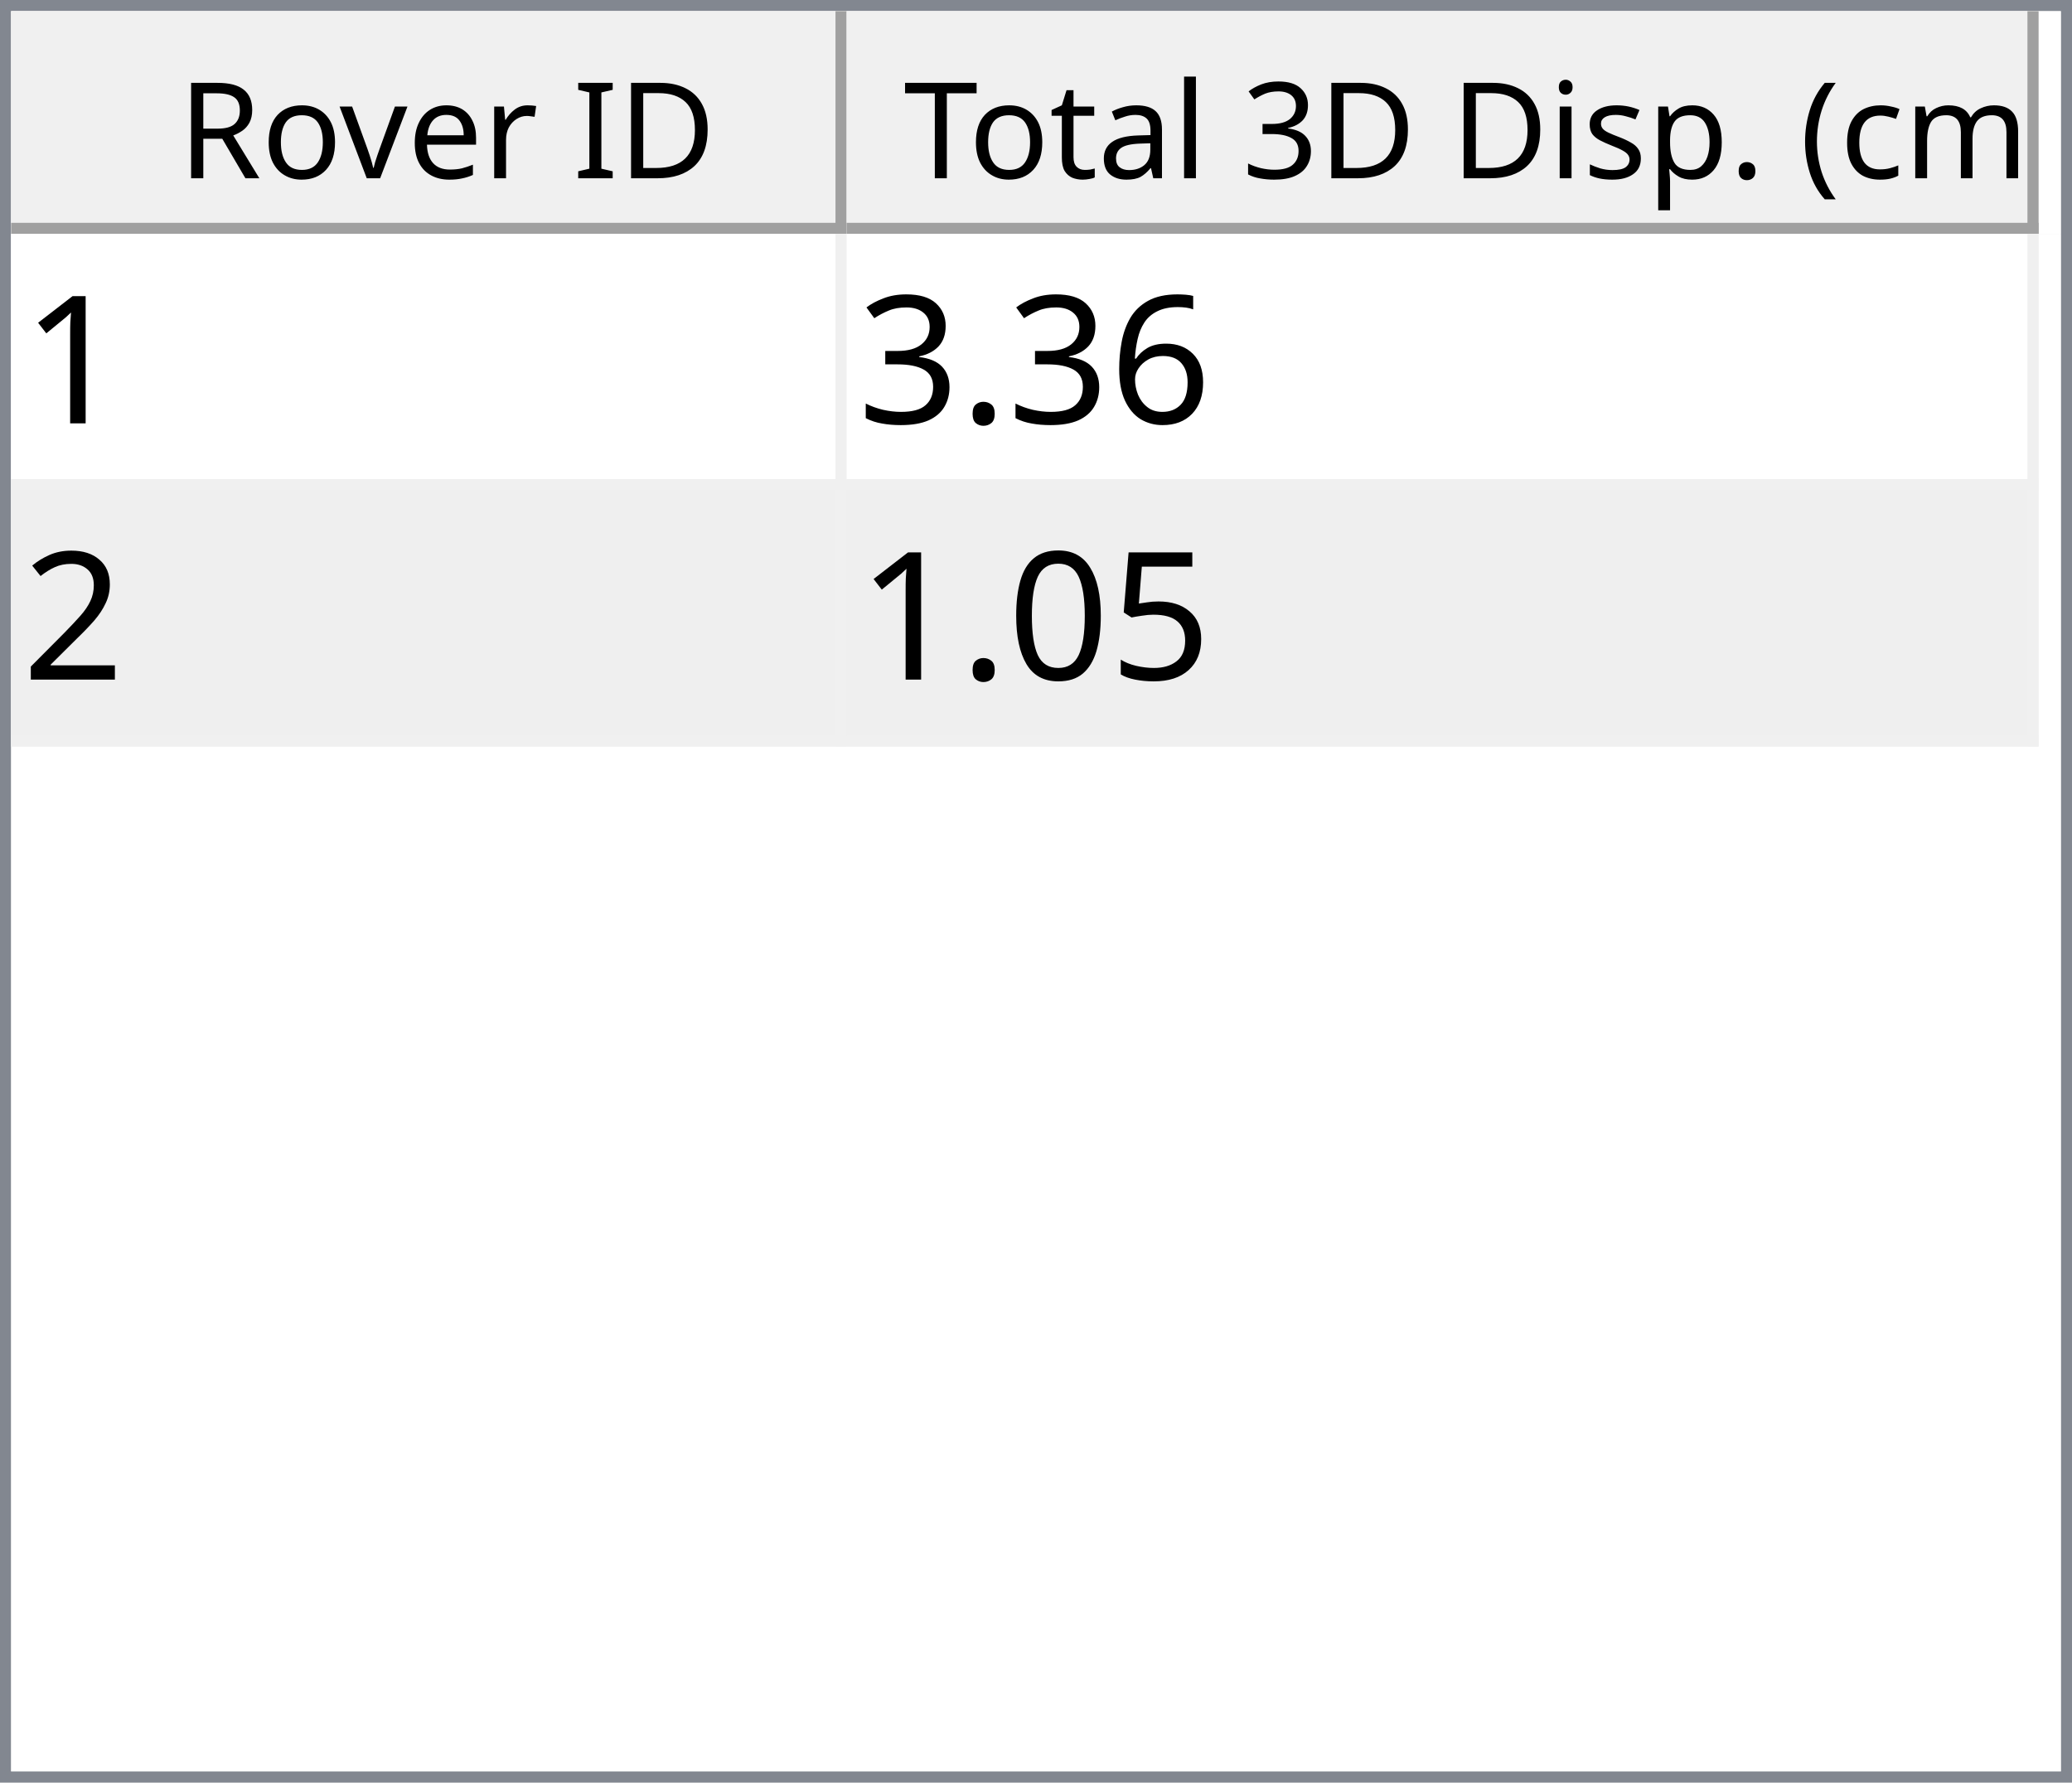
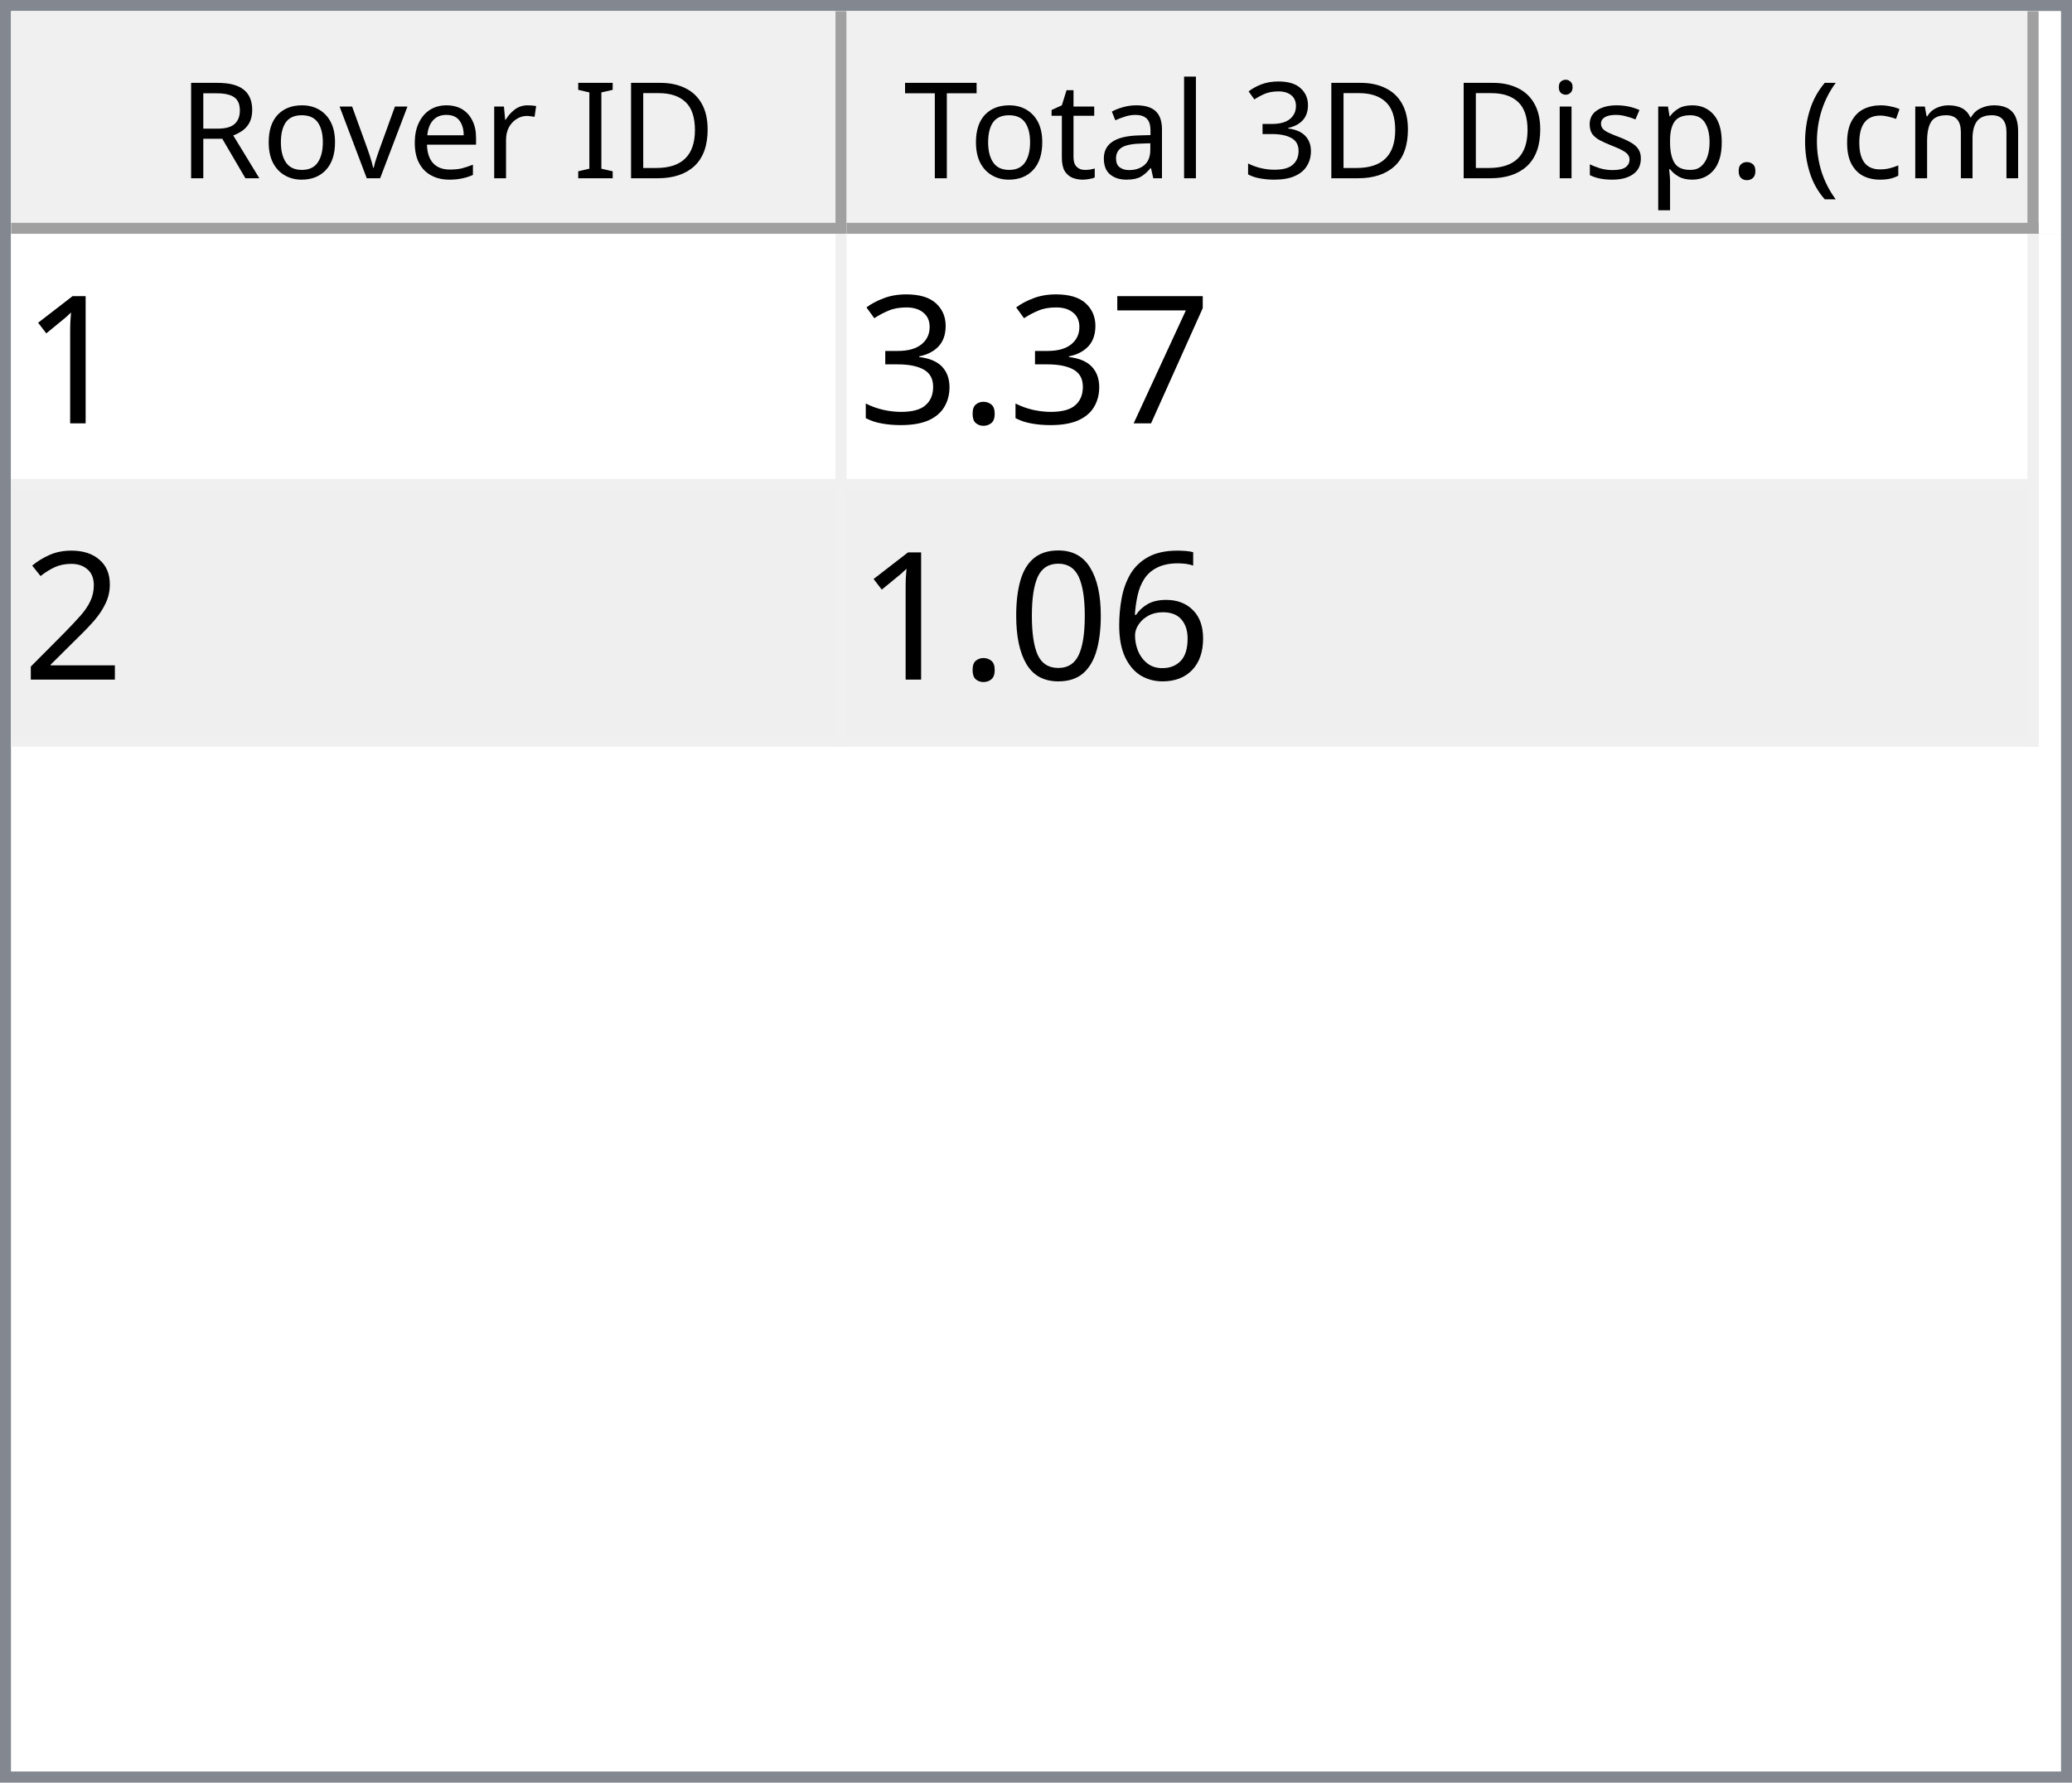
<svg xmlns="http://www.w3.org/2000/svg" style="fill-opacity:1; color-rendering:auto; color-interpolation:auto; text-rendering:auto; stroke:black; stroke-linecap:square; stroke-miterlimit:10; shape-rendering:auto; stroke-opacity:1; fill:black; stroke-dasharray:none; font-weight:normal; stroke-width:1; font-family:'Dialog'; font-style:normal; stroke-linejoin:miter; font-size:12px; stroke-dashoffset:0; image-rendering:auto;" width="186" height="160">
  <defs id="genericDefs" />
  <g>
    <defs id="defs1">
      <clipPath clipPathUnits="userSpaceOnUse" id="clipPath1">
        <path d="M0 0 L186 0 L186 160 L0 160 L0 0 Z" />
      </clipPath>
      <clipPath clipPathUnits="userSpaceOnUse" id="clipPath2">
        <path d="M0 0 L0 160 L186 160 L186 0 Z" />
      </clipPath>
      <clipPath clipPathUnits="userSpaceOnUse" id="clipPath3">
        <path d="M0 0 L0 20 L184 20 L184 0 Z" />
      </clipPath>
      <clipPath clipPathUnits="userSpaceOnUse" id="clipPath4">
        <path d="M0 0 L0 20 L75 20 L75 0 Z" />
      </clipPath>
      <clipPath clipPathUnits="userSpaceOnUse" id="clipPath5">
        <path d="M1 1 L1 19 L74 19 L74 1 Z" />
      </clipPath>
      <clipPath clipPathUnits="userSpaceOnUse" id="clipPath6">
        <path d="M0 0 L0 18 L73 18 L73 0 Z" />
      </clipPath>
      <clipPath clipPathUnits="userSpaceOnUse" id="clipPath7">
        <path d="M-0.5 -0.5 L-0.5 19.5 L74.5 19.5 L74.5 -0.5 Z" />
      </clipPath>
      <clipPath clipPathUnits="userSpaceOnUse" id="clipPath8">
        <path d="M0 0 L0 20 L107 20 L107 0 Z" />
      </clipPath>
      <clipPath clipPathUnits="userSpaceOnUse" id="clipPath9">
        <path d="M1 1 L1 19 L106 19 L106 1 Z" />
      </clipPath>
      <clipPath clipPathUnits="userSpaceOnUse" id="clipPath10">
        <path d="M0 0 L0 18 L105 18 L105 0 Z" />
      </clipPath>
      <clipPath clipPathUnits="userSpaceOnUse" id="clipPath11">
        <path d="M-0.5 -0.5 L-0.5 19.5 L106.5 19.5 L106.5 -0.5 Z" />
      </clipPath>
      <clipPath clipPathUnits="userSpaceOnUse" id="clipPath12">
        <path d="M0 0 L0 138 L184 138 L184 0 Z" />
      </clipPath>
      <clipPath clipPathUnits="userSpaceOnUse" id="clipPath13">
        <path d="M0 0 L0 46 L182 46 L182 0 Z" />
      </clipPath>
      <clipPath clipPathUnits="userSpaceOnUse" id="clipPath14">
        <path d="M-0.5 -0.5 L-0.5 45.5 L181.5 45.5 L181.5 -0.5 Z" />
      </clipPath>
      <clipPath clipPathUnits="userSpaceOnUse" id="clipPath15">
        <path d="M0 0 L0 22 L74 22 L74 0 Z" />
      </clipPath>
      <clipPath clipPathUnits="userSpaceOnUse" id="clipPath16">
        <path d="M0 0 L0 22 L106 22 L106 0 Z" />
      </clipPath>
      <font horiz-adv-x="64.551" id="font1">
        <font-face ascent="107.91" descent="25.098" units-per-em="100" style="font-style:normal; font-family:Segoe UI; font-weight:normal;" />
        <missing-glyph horiz-adv-x="64.551" d="M8.109 0 L8.109 68.266 L56.453 68.266 L56.453 0 L8.109 0 ZM15.328 7.234 L49.219 7.234 L49.219 61.031 L15.328 61.031 L15.328 7.234 Z" />
        <glyph unicode="D" horiz-adv-x="70.117" d="M9.188 0 L9.188 70.016 L28.516 70.016 Q65.531 70.016 65.531 35.891 Q65.531 19.672 55.25 9.836 Q44.969 0 27.734 0 L9.188 0 ZM17.391 62.594 L17.391 7.422 L27.828 7.422 Q41.609 7.422 49.273 14.797 Q56.938 22.172 56.938 35.688 Q56.938 62.594 28.328 62.594 L17.391 62.594 Z" />
        <glyph unicode="I" horiz-adv-x="26.611" d="M17.391 0 L9.188 0 L9.188 70.016 L17.391 70.016 L17.391 0 Z" />
        <glyph unicode=" " horiz-adv-x="27.393" d="" />
        <glyph unicode="r" horiz-adv-x="34.766" d="M34.188 41.891 Q32.078 43.5 28.125 43.5 Q23 43.5 19.555 38.672 Q16.109 33.844 16.109 25.484 L16.109 0 L8.109 0 L8.109 50 L16.109 50 L16.109 39.703 L16.312 39.703 Q18.016 44.969 21.531 47.922 Q25.047 50.875 29.391 50.875 Q32.516 50.875 34.188 50.203 L34.188 41.891 Z" />
        <glyph unicode="e" horiz-adv-x="52.295" d="M48.297 23 L12.984 23 Q13.188 14.656 17.484 10.109 Q21.781 5.562 29.297 5.562 Q37.75 5.562 44.828 11.141 L44.828 3.609 Q38.234 -1.172 27.391 -1.172 Q16.797 -1.172 10.742 5.641 Q4.688 12.453 4.688 24.812 Q4.688 36.469 11.305 43.82 Q17.922 51.172 27.734 51.172 Q37.547 51.172 42.922 44.828 Q48.297 38.484 48.297 27.203 L48.297 23 ZM40.094 29.781 Q40.047 36.719 36.75 40.578 Q33.453 44.438 27.594 44.438 Q21.922 44.438 17.969 40.383 Q14.016 36.328 13.094 29.781 L40.094 29.781 Z" />
        <glyph unicode="v" horiz-adv-x="47.9" d="M47.406 50 L27.484 0 L19.625 0 L0.688 50 L9.469 50 L22.172 13.672 Q23.578 9.672 23.922 6.688 L24.125 6.688 Q24.609 10.453 25.688 13.484 L38.969 50 L47.406 50 Z" />
        <glyph unicode="o" horiz-adv-x="58.594" d="M29 -1.172 Q17.922 -1.172 11.305 5.836 Q4.688 12.844 4.688 24.422 Q4.688 37.016 11.57 44.094 Q18.453 51.172 30.172 51.172 Q41.359 51.172 47.633 44.289 Q53.906 37.406 53.906 25.203 Q53.906 13.234 47.141 6.031 Q40.375 -1.172 29 -1.172 ZM29.594 44.438 Q21.875 44.438 17.383 39.188 Q12.891 33.938 12.891 24.703 Q12.891 15.828 17.43 10.695 Q21.969 5.562 29.594 5.562 Q37.359 5.562 41.531 10.594 Q45.703 15.625 45.703 24.906 Q45.703 34.281 41.531 39.359 Q37.359 44.438 29.594 44.438 Z" />
        <glyph unicode="R" horiz-adv-x="59.814" d="M59.375 0 L49.609 0 L37.891 19.625 Q36.281 22.359 34.766 24.289 Q33.25 26.219 31.664 27.438 Q30.078 28.656 28.25 29.219 Q26.422 29.781 24.125 29.781 L17.391 29.781 L17.391 0 L9.188 0 L9.188 70.016 L30.078 70.016 Q34.672 70.016 38.555 68.867 Q42.438 67.719 45.289 65.375 Q48.141 63.031 49.758 59.547 Q51.375 56.062 51.375 51.375 Q51.375 47.703 50.273 44.656 Q49.172 41.609 47.148 39.211 Q45.125 36.812 42.266 35.133 Q39.406 33.453 35.844 32.516 L35.844 32.328 Q37.594 31.547 38.891 30.547 Q40.188 29.547 41.359 28.18 Q42.531 26.812 43.68 25.078 Q44.828 23.344 46.234 21.047 L59.375 0 ZM17.391 62.594 L17.391 37.203 L28.516 37.203 Q31.594 37.203 34.203 38.133 Q36.812 39.062 38.719 40.797 Q40.625 42.531 41.703 45.047 Q42.781 47.562 42.781 50.688 Q42.781 56.297 39.141 59.445 Q35.5 62.594 28.609 62.594 L17.391 62.594 Z" />
        <glyph unicode=")" horiz-adv-x="30.176" d="M8.297 -15.922 L1.172 -15.922 Q16.406 2.344 16.406 26.812 Q16.406 51.469 1.078 70.016 L8.297 70.016 Q23.531 52.156 23.531 26.703 Q23.531 1.375 8.297 -15.922 Z" />
        <glyph unicode="m" horiz-adv-x="86.133" d="M79.109 0 L71.094 0 L71.094 28.719 Q71.094 37.016 68.531 40.727 Q65.969 44.438 59.906 44.438 Q54.781 44.438 51.195 39.75 Q47.609 35.062 47.609 28.516 L47.609 0 L39.594 0 L39.594 29.688 Q39.594 44.438 28.219 44.438 Q22.953 44.438 19.531 40.016 Q16.109 35.594 16.109 28.516 L16.109 0 L8.109 0 L8.109 50 L16.109 50 L16.109 42.094 L16.312 42.094 Q21.625 51.172 31.844 51.172 Q36.969 51.172 40.773 48.312 Q44.578 45.453 46 40.828 Q51.562 51.172 62.594 51.172 Q79.109 51.172 79.109 30.812 L79.109 0 Z" />
        <glyph unicode="c" horiz-adv-x="46.191" d="M42.188 2.297 Q36.422 -1.172 28.516 -1.172 Q17.828 -1.172 11.258 5.789 Q4.688 12.75 4.688 23.828 Q4.688 36.188 11.766 43.68 Q18.844 51.172 30.672 51.172 Q37.25 51.172 42.281 48.734 L42.281 40.531 Q36.719 44.438 30.375 44.438 Q22.703 44.438 17.797 38.945 Q12.891 33.453 12.891 24.516 Q12.891 15.719 17.508 10.641 Q22.125 5.562 29.891 5.562 Q36.422 5.562 42.188 9.906 L42.188 2.297 Z" />
        <glyph unicode="(" horiz-adv-x="30.176" d="M29.109 -15.922 L21.969 -15.922 Q6.844 1.375 6.844 26.703 Q6.844 52.156 21.969 70.016 L29.203 70.016 Q13.875 51.469 13.875 26.812 Q13.875 2.344 29.109 -15.922 Z" />
        <glyph unicode="." horiz-adv-x="21.68" d="M10.891 -1.078 Q8.641 -1.078 7.055 0.539 Q5.469 2.156 5.469 4.391 Q5.469 6.641 7.055 8.273 Q8.641 9.906 10.891 9.906 Q13.188 9.906 14.797 8.273 Q16.406 6.641 16.406 4.391 Q16.406 2.156 14.797 0.539 Q13.188 -1.078 10.891 -1.078 Z" />
        <glyph unicode="p" horiz-adv-x="58.789" d="M16.312 7.234 L16.109 7.234 L16.109 -23 L8.109 -23 L8.109 50 L16.109 50 L16.109 41.219 L16.312 41.219 Q22.219 51.172 33.594 51.172 Q43.266 51.172 48.688 44.461 Q54.109 37.75 54.109 26.469 Q54.109 13.922 48 6.375 Q41.891 -1.172 31.297 -1.172 Q21.578 -1.172 16.312 7.234 ZM16.109 27.391 L16.109 20.406 Q16.109 14.203 20.141 9.883 Q24.172 5.562 30.375 5.562 Q37.641 5.562 41.773 11.133 Q45.906 16.703 45.906 26.609 Q45.906 34.969 42.047 39.703 Q38.188 44.438 31.594 44.438 Q24.609 44.438 20.359 39.578 Q16.109 34.719 16.109 27.391 Z" />
        <glyph unicode="s" horiz-adv-x="42.432" d="M5.078 1.812 L5.078 10.406 Q11.625 5.562 19.484 5.562 Q30.031 5.562 30.031 12.594 Q30.031 14.594 29.125 15.992 Q28.219 17.391 26.68 18.461 Q25.141 19.531 23.07 20.383 Q21 21.234 18.609 22.172 Q15.281 23.484 12.766 24.828 Q10.25 26.172 8.57 27.859 Q6.891 29.547 6.031 31.695 Q5.172 33.844 5.172 36.719 Q5.172 40.234 6.789 42.945 Q8.406 45.656 11.086 47.484 Q13.766 49.312 17.211 50.242 Q20.656 51.172 24.312 51.172 Q30.812 51.172 35.938 48.922 L35.938 40.828 Q30.422 44.438 23.25 44.438 Q21 44.438 19.195 43.922 Q17.391 43.406 16.094 42.477 Q14.797 41.547 14.086 40.258 Q13.375 38.969 13.375 37.406 Q13.375 35.453 14.086 34.133 Q14.797 32.812 16.164 31.789 Q17.531 30.766 19.484 29.938 Q21.438 29.109 23.922 28.125 Q27.25 26.859 29.883 25.516 Q32.516 24.172 34.375 22.484 Q36.234 20.797 37.234 18.602 Q38.234 16.406 38.234 13.375 Q38.234 9.672 36.602 6.938 Q34.969 4.203 32.234 2.398 Q29.5 0.594 25.93 -0.289 Q22.359 -1.172 18.453 -1.172 Q10.75 -1.172 5.078 1.812 Z" />
        <glyph unicode="i" horiz-adv-x="24.219" d="M12.203 62.703 Q10.062 62.703 8.547 64.164 Q7.031 65.625 7.031 67.875 Q7.031 70.125 8.547 71.609 Q10.062 73.094 12.203 73.094 Q14.406 73.094 15.945 71.609 Q17.484 70.125 17.484 67.875 Q17.484 65.719 15.945 64.211 Q14.406 62.703 12.203 62.703 ZM16.109 0 L8.109 0 L8.109 50 L16.109 50 L16.109 0 Z" />
        <glyph unicode="3" horiz-adv-x="53.906" d="M46.531 19.828 Q46.531 15.094 44.75 11.211 Q42.969 7.328 39.719 4.57 Q36.469 1.812 31.93 0.297 Q27.391 -1.219 21.922 -1.219 Q11.922 -1.219 6 2.594 L6 11.188 Q13.094 5.609 22.219 5.609 Q25.875 5.609 28.828 6.539 Q31.781 7.469 33.906 9.227 Q36.031 10.984 37.18 13.477 Q38.328 15.969 38.328 19.094 Q38.328 32.812 18.797 32.812 L12.984 32.812 L12.984 39.594 L18.5 39.594 Q35.797 39.594 35.797 52.484 Q35.797 64.406 22.609 64.406 Q15.188 64.406 8.688 59.422 L8.688 67.188 Q15.375 71.188 24.609 71.188 Q29 71.188 32.57 69.969 Q36.141 68.75 38.68 66.555 Q41.219 64.359 42.609 61.281 Q44 58.203 44 54.5 Q44 40.672 30.031 36.719 L30.031 36.531 Q33.594 36.141 36.625 34.797 Q39.656 33.453 41.852 31.305 Q44.047 29.156 45.289 26.25 Q46.531 23.344 46.531 19.828 Z" />
        <glyph unicode="l" horiz-adv-x="24.219" d="M16.109 0 L8.109 0 L8.109 74.031 L16.109 74.031 L16.109 0 Z" />
        <glyph unicode="a" horiz-adv-x="50.879" d="M43.891 0 L35.891 0 L35.891 7.812 L35.688 7.812 Q30.469 -1.172 20.312 -1.172 Q12.844 -1.172 8.617 2.781 Q4.391 6.734 4.391 13.281 Q4.391 27.297 20.906 29.594 L35.891 31.688 Q35.891 44.438 25.594 44.438 Q16.547 44.438 9.281 38.281 L9.281 46.484 Q16.656 51.172 26.266 51.172 Q43.891 51.172 43.891 32.516 L43.891 0 ZM35.891 25.297 L23.828 23.641 Q18.266 22.859 15.43 20.875 Q12.594 18.891 12.594 13.875 Q12.594 10.203 15.211 7.883 Q17.828 5.562 22.172 5.562 Q28.125 5.562 32.008 9.742 Q35.891 13.922 35.891 20.312 L35.891 25.297 Z" />
        <glyph unicode="t" horiz-adv-x="33.887" d="M31.297 0.484 Q28.469 -1.078 23.828 -1.078 Q10.688 -1.078 10.688 13.578 L10.688 43.172 L2.094 43.172 L2.094 50 L10.688 50 L10.688 62.203 L18.703 64.797 L18.703 50 L31.297 50 L31.297 43.172 L18.703 43.172 L18.703 14.984 Q18.703 9.969 20.414 7.82 Q22.125 5.672 26.078 5.672 Q29.109 5.672 31.297 7.328 L31.297 0.484 Z" />
        <glyph unicode="T" horiz-adv-x="52.393" d="M50.594 62.594 L30.375 62.594 L30.375 0 L22.172 0 L22.172 62.594 L2 62.594 L2 70.016 L50.594 70.016 L50.594 62.594 Z" />
      </font>
      <font horiz-adv-x="75.0" id="font2">
        <font-face ascent="100.537" descent="21.973" units-per-em="100" style="font-style:normal; font-family:sans-serif; font-weight:normal;" />
        <missing-glyph horiz-adv-x="75.0" d="M12.5 0 L12.5 62.5 L62.5 62.5 L62.5 0 L12.5 0 ZM14.062 1.562 L60.938 1.562 L60.938 60.938 L14.062 60.938 L14.062 1.562 Z" />
        <glyph unicode="1" horiz-adv-x="55.615" d="M37.25 0 L28.469 0 L28.469 56 Q25.297 52.984 20.141 49.953 Q14.984 46.922 10.891 45.406 L10.891 53.906 Q18.266 57.375 23.781 62.305 Q29.297 67.234 31.594 71.875 L37.25 71.875 L37.25 0 Z" />
-         <glyph unicode="6" horiz-adv-x="55.615" d="M49.75 54.047 L41.016 53.375 Q39.844 58.547 37.703 60.891 Q34.125 64.656 28.906 64.656 Q24.703 64.656 21.531 62.312 Q17.391 59.281 14.992 53.469 Q12.594 47.656 12.5 36.922 Q15.672 41.75 20.266 44.094 Q24.859 46.438 29.891 46.438 Q38.672 46.438 44.852 39.969 Q51.031 33.5 51.031 23.25 Q51.031 16.5 48.125 10.719 Q45.219 4.938 40.141 1.859 Q35.062 -1.219 28.609 -1.219 Q17.625 -1.219 10.695 6.859 Q3.766 14.938 3.766 33.5 Q3.766 54.25 11.422 63.672 Q18.109 71.875 29.438 71.875 Q37.891 71.875 43.289 67.141 Q48.688 62.406 49.75 54.047 ZM13.875 23.188 Q13.875 18.656 15.797 14.508 Q17.719 10.359 21.188 8.18 Q24.656 6 28.469 6 Q34.031 6 38.039 10.492 Q42.047 14.984 42.047 22.703 Q42.047 30.125 38.086 34.398 Q34.125 38.672 28.125 38.672 Q22.172 38.672 18.023 34.398 Q13.875 30.125 13.875 23.188 Z" />
+         <glyph unicode="7" horiz-adv-x="55.615" d="M4.734 62.203 L4.734 70.656 L51.078 70.656 L51.078 63.812 Q44.234 56.547 37.523 44.484 Q30.812 32.422 27.156 19.672 Q24.516 10.688 23.781 0 L14.75 0 Q14.891 8.453 18.062 20.414 Q21.234 32.375 27.172 43.484 Q33.109 54.594 39.797 62.203 L4.734 62.203 Z" />
        <glyph unicode="." horiz-adv-x="27.783" d="M9.078 0 L9.078 10.016 L19.094 10.016 L19.094 0 L9.078 0 Z" />
        <glyph unicode="3" horiz-adv-x="55.615" d="M4.203 18.891 L12.984 20.062 Q14.5 12.594 18.141 9.297 Q21.781 6 27 6 Q33.203 6 37.477 10.297 Q41.75 14.594 41.75 20.953 Q41.75 27 37.797 30.93 Q33.844 34.859 27.734 34.859 Q25.25 34.859 21.531 33.891 L22.516 41.609 Q23.391 41.5 23.922 41.5 Q29.547 41.5 34.039 44.43 Q38.531 47.359 38.531 53.469 Q38.531 58.297 35.258 61.477 Q31.984 64.656 26.812 64.656 Q21.688 64.656 18.266 61.43 Q14.844 58.203 13.875 51.766 L5.078 53.328 Q6.688 62.156 12.398 67.016 Q18.109 71.875 26.609 71.875 Q32.469 71.875 37.398 69.359 Q42.328 66.844 44.945 62.5 Q47.562 58.156 47.562 53.266 Q47.562 48.641 45.07 44.828 Q42.578 41.016 37.703 38.766 Q44.047 37.312 47.562 32.695 Q51.078 28.078 51.078 21.141 Q51.078 11.766 44.242 5.25 Q37.406 -1.266 26.953 -1.266 Q17.531 -1.266 11.305 4.352 Q5.078 9.969 4.203 18.891 Z" />
        <glyph unicode="2" horiz-adv-x="55.615" d="M50.344 8.453 L50.344 0 L3.031 0 Q2.938 3.172 4.047 6.109 Q5.859 10.938 9.836 15.625 Q13.812 20.312 21.344 26.469 Q33.016 36.031 37.117 41.625 Q41.219 47.219 41.219 52.203 Q41.219 57.422 37.477 61.008 Q33.734 64.594 27.734 64.594 Q21.391 64.594 17.578 60.789 Q13.766 56.984 13.719 50.25 L4.688 51.172 Q5.609 61.281 11.664 66.578 Q17.719 71.875 27.938 71.875 Q38.234 71.875 44.242 66.164 Q50.25 60.453 50.25 52 Q50.25 47.703 48.492 43.555 Q46.734 39.406 42.656 34.812 Q38.578 30.219 29.109 22.219 Q21.188 15.578 18.945 13.211 Q16.703 10.844 15.234 8.453 L50.344 8.453 Z" />
-         <glyph unicode="5" horiz-adv-x="55.615" d="M4.156 18.75 L13.375 19.531 Q14.406 12.797 18.141 9.398 Q21.875 6 27.156 6 Q33.5 6 37.891 10.789 Q42.281 15.578 42.281 23.484 Q42.281 31 38.062 35.352 Q33.844 39.703 27 39.703 Q22.75 39.703 19.336 37.773 Q15.922 35.844 13.969 32.766 L5.719 33.844 L12.641 70.609 L48.25 70.609 L48.25 62.203 L19.672 62.203 L15.828 42.969 Q22.266 47.469 29.344 47.469 Q38.719 47.469 45.164 40.969 Q51.609 34.469 51.609 24.266 Q51.609 14.547 45.953 7.469 Q39.062 -1.219 27.156 -1.219 Q17.391 -1.219 11.211 4.25 Q5.031 9.719 4.156 18.75 Z" />
+         <glyph unicode="6" horiz-adv-x="55.615" d="M49.75 54.047 L41.016 53.375 Q39.844 58.547 37.703 60.891 Q34.125 64.656 28.906 64.656 Q24.703 64.656 21.531 62.312 Q17.391 59.281 14.992 53.469 Q12.594 47.656 12.5 36.922 Q15.672 41.75 20.266 44.094 Q24.859 46.438 29.891 46.438 Q38.672 46.438 44.852 39.969 Q51.031 33.5 51.031 23.25 Q51.031 16.5 48.125 10.719 Q45.219 4.938 40.141 1.859 Q35.062 -1.219 28.609 -1.219 Q17.625 -1.219 10.695 6.859 Q3.766 14.938 3.766 33.5 Q3.766 54.25 11.422 63.672 Q18.109 71.875 29.438 71.875 Q37.891 71.875 43.289 67.141 Q48.688 62.406 49.75 54.047 ZM13.875 23.188 Q13.875 18.656 15.797 14.508 Q17.719 10.359 21.188 8.18 Q24.656 6 28.469 6 Q34.031 6 38.039 10.492 Q42.047 14.984 42.047 22.703 Q42.047 30.125 38.086 34.398 Q34.125 38.672 28.125 38.672 Q22.172 38.672 18.023 34.398 Q13.875 30.125 13.875 23.188 Z" />
        <glyph unicode="0" horiz-adv-x="55.615" d="M4.156 35.297 Q4.156 48 6.766 55.742 Q9.375 63.484 14.523 67.68 Q19.672 71.875 27.484 71.875 Q33.25 71.875 37.594 69.555 Q41.938 67.234 44.773 62.867 Q47.609 58.5 49.219 52.227 Q50.828 45.953 50.828 35.297 Q50.828 22.703 48.242 14.969 Q45.656 7.234 40.508 3.008 Q35.359 -1.219 27.484 -1.219 Q17.141 -1.219 11.234 6.203 Q4.156 15.141 4.156 35.297 ZM13.188 35.297 Q13.188 17.672 17.312 11.836 Q21.438 6 27.484 6 Q33.547 6 37.672 11.859 Q41.797 17.719 41.797 35.297 Q41.797 52.984 37.672 58.789 Q33.547 64.594 27.391 64.594 Q21.344 64.594 17.719 59.469 Q13.188 52.938 13.188 35.297 Z" />
      </font>
    </defs>
    <g style="fill:white; stroke:white;">
      <rect x="0" y="0" width="186" style="clip-path:url(#clipPath1); stroke:none;" height="160" />
    </g>
    <g style="fill:white; text-rendering:optimizeSpeed; color-rendering:optimizeSpeed; image-rendering:optimizeSpeed; shape-rendering:crispEdges; stroke:white; color-interpolation:sRGB;">
      <rect x="0" width="186" height="160" y="0" style="stroke:none;" />
      <path style="stroke:none;" d="M0 160 L186 160 L186 0 L0 0 Z" />
    </g>
    <g style="fill:rgb(240,240,240); font-family:'Segoe UI'; stroke:rgb(240,240,240);">
      <rect x="0" y="0" width="186" style="clip-path:url(#clipPath2); stroke:none;" height="160" />
    </g>
    <g style="fill:rgb(130,135,144); font-family:'Segoe UI'; stroke:rgb(130,135,144);">
      <path d="M0 0 L186 0 L186 160 L0 160 L0 0 ZM1 1 L185 1 L185 159 L1 159 L1 1 Z" style="fill-rule:evenodd; clip-path:url(#clipPath2); stroke:none;" />
    </g>
    <g style="fill:white; font-family:'Segoe UI'; stroke:white;" transform="translate(1,1)">
      <rect x="0" y="0" width="184" style="clip-path:url(#clipPath3); stroke:none;" height="20" />
    </g>
    <g style="fill:rgb(240,240,240); font-family:'Segoe UI'; stroke:rgb(240,240,240);" transform="translate(1,1)">
      <rect x="0" y="0" width="75" style="clip-path:url(#clipPath4); stroke:none;" height="20" />
    </g>
    <g style="font-family:'Segoe UI';" transform="translate(2,2)">
      <text x="14" xml:space="preserve" y="14" style="clip-path:url(#clipPath6); stroke:none;">Rover ID</text>
    </g>
    <g style="fill:rgb(160,160,160); font-family:'Segoe UI'; stroke:rgb(160,160,160); stroke-linejoin:bevel;" transform="translate(1.5,1.5)">
      <line x1="74" x2="74" y1="0" style="fill:none; clip-path:url(#clipPath7);" y2="19" />
    </g>
    <g style="fill:rgb(160,160,160); font-family:'Segoe UI'; stroke:rgb(160,160,160); stroke-linejoin:bevel;" transform="matrix(1,0,0,1,1,1) translate(0.5,0.5)">
      <line x1="0" x2="74" y1="19" style="fill:none; clip-path:url(#clipPath7);" y2="19" />
    </g>
    <g style="fill:rgb(240,240,240); font-family:'Segoe UI'; stroke:rgb(240,240,240);" transform="translate(76,1)">
      <rect x="0" y="0" width="107" style="clip-path:url(#clipPath8); stroke:none;" height="20" />
    </g>
    <g style="font-family:'Segoe UI';" transform="translate(77,2)">
      <text x="1" xml:space="preserve" y="14" style="clip-path:url(#clipPath10); stroke:none;"> Total 3D Disp. (cm)</text>
    </g>
    <g style="fill:rgb(160,160,160); font-family:'Segoe UI'; stroke:rgb(160,160,160); stroke-linejoin:bevel;" transform="translate(76.5,1.5)">
      <line x1="106" x2="106" y1="0" style="fill:none; clip-path:url(#clipPath11);" y2="19" />
    </g>
    <g style="fill:rgb(160,160,160); font-family:'Segoe UI'; stroke:rgb(160,160,160); stroke-linejoin:bevel;" transform="matrix(1,0,0,1,76,1) translate(0.5,0.5)">
      <line x1="0" x2="106" y1="19" style="fill:none; clip-path:url(#clipPath11);" y2="19" />
    </g>
    <g style="fill:white; font-family:'Segoe UI'; stroke:white;" transform="translate(1,21)">
      <rect x="0" y="0" width="184" style="clip-path:url(#clipPath12); stroke:none;" height="138" />
    </g>
    <g style="fill:rgb(240,240,240); font-size:16px; font-family:sans-serif; stroke:rgb(240,240,240);" transform="translate(1,21)">
      <rect x="0" y="0" width="182" style="clip-path:url(#clipPath13); stroke:none;" height="46" />
      <line transform="translate(0.5,0.5)" x1="0" x2="181" y1="22" style="clip-path:url(#clipPath14); fill:none; stroke-linejoin:bevel;" y2="22" />
    </g>
    <g transform="matrix(1,0,0,1,1,21) translate(0.5,0.5)" style="fill:rgb(240,240,240); font-size:16px; font-family:sans-serif; stroke:rgb(240,240,240); stroke-linejoin:bevel;">
      <line x1="0" x2="181" y1="45" style="fill:none; clip-path:url(#clipPath14);" y2="45" />
    </g>
    <g transform="matrix(1,0,0,1,1,21) translate(0.5,0.5)" style="fill:rgb(240,240,240); font-size:16px; font-family:sans-serif; stroke:rgb(240,240,240); stroke-linejoin:bevel;">
      <line x1="74" x2="74" y1="0" style="fill:none; clip-path:url(#clipPath14);" y2="45" />
    </g>
    <g transform="matrix(1,0,0,1,1,21) translate(0.5,0.5)" style="fill:rgb(240,240,240); font-size:16px; font-family:sans-serif; stroke:rgb(240,240,240); stroke-linejoin:bevel;">
      <line x1="181" x2="181" y1="0" style="fill:none; clip-path:url(#clipPath14);" y2="45" />
    </g>
    <g style="fill:white; font-size:16px; font-family:sans-serif; stroke:white;" transform="matrix(1,0,0,1,1,21)">
      <rect x="0" y="0" width="74" style="clip-path:url(#clipPath15); stroke:none;" height="22" />
      <text x="1" y="17" style="fill:black; clip-path:url(#clipPath15); stroke:none;" xml:space="preserve">1</text>
    </g>
    <g style="fill:white; font-size:16px; font-family:sans-serif; stroke:white;" transform="matrix(1,0,0,1,1,21) translate(75,0)">
      <rect x="0" y="0" width="106" style="clip-path:url(#clipPath16); stroke:none;" height="22" />
-       <text x="1" y="17" style="fill:black; clip-path:url(#clipPath16); stroke:none;" xml:space="preserve">3.36</text>
+       <text x="1" y="17" style="fill:black; clip-path:url(#clipPath16); stroke:none;" xml:space="preserve">3.37</text>
    </g>
    <g style="fill:rgb(239,239,239); font-size:16px; font-family:sans-serif; stroke:rgb(239,239,239);" transform="matrix(1,0,0,1,1,21) translate(0,23)">
      <rect x="0" y="0" width="74" style="clip-path:url(#clipPath15); stroke:none;" height="22" />
      <text x="1" y="17" style="fill:black; clip-path:url(#clipPath15); stroke:none;" xml:space="preserve">2</text>
    </g>
    <g style="fill:rgb(239,239,239); font-size:16px; font-family:sans-serif; stroke:rgb(239,239,239);" transform="matrix(1,0,0,1,1,21) translate(75,23)">
      <rect x="0" y="0" width="106" style="clip-path:url(#clipPath16); stroke:none;" height="22" />
-       <text x="1" y="17" style="fill:black; clip-path:url(#clipPath16); stroke:none;" xml:space="preserve">1.05</text>
+       <text x="1" y="17" style="fill:black; clip-path:url(#clipPath16); stroke:none;" xml:space="preserve">1.06</text>
    </g>
  </g>
</svg>
